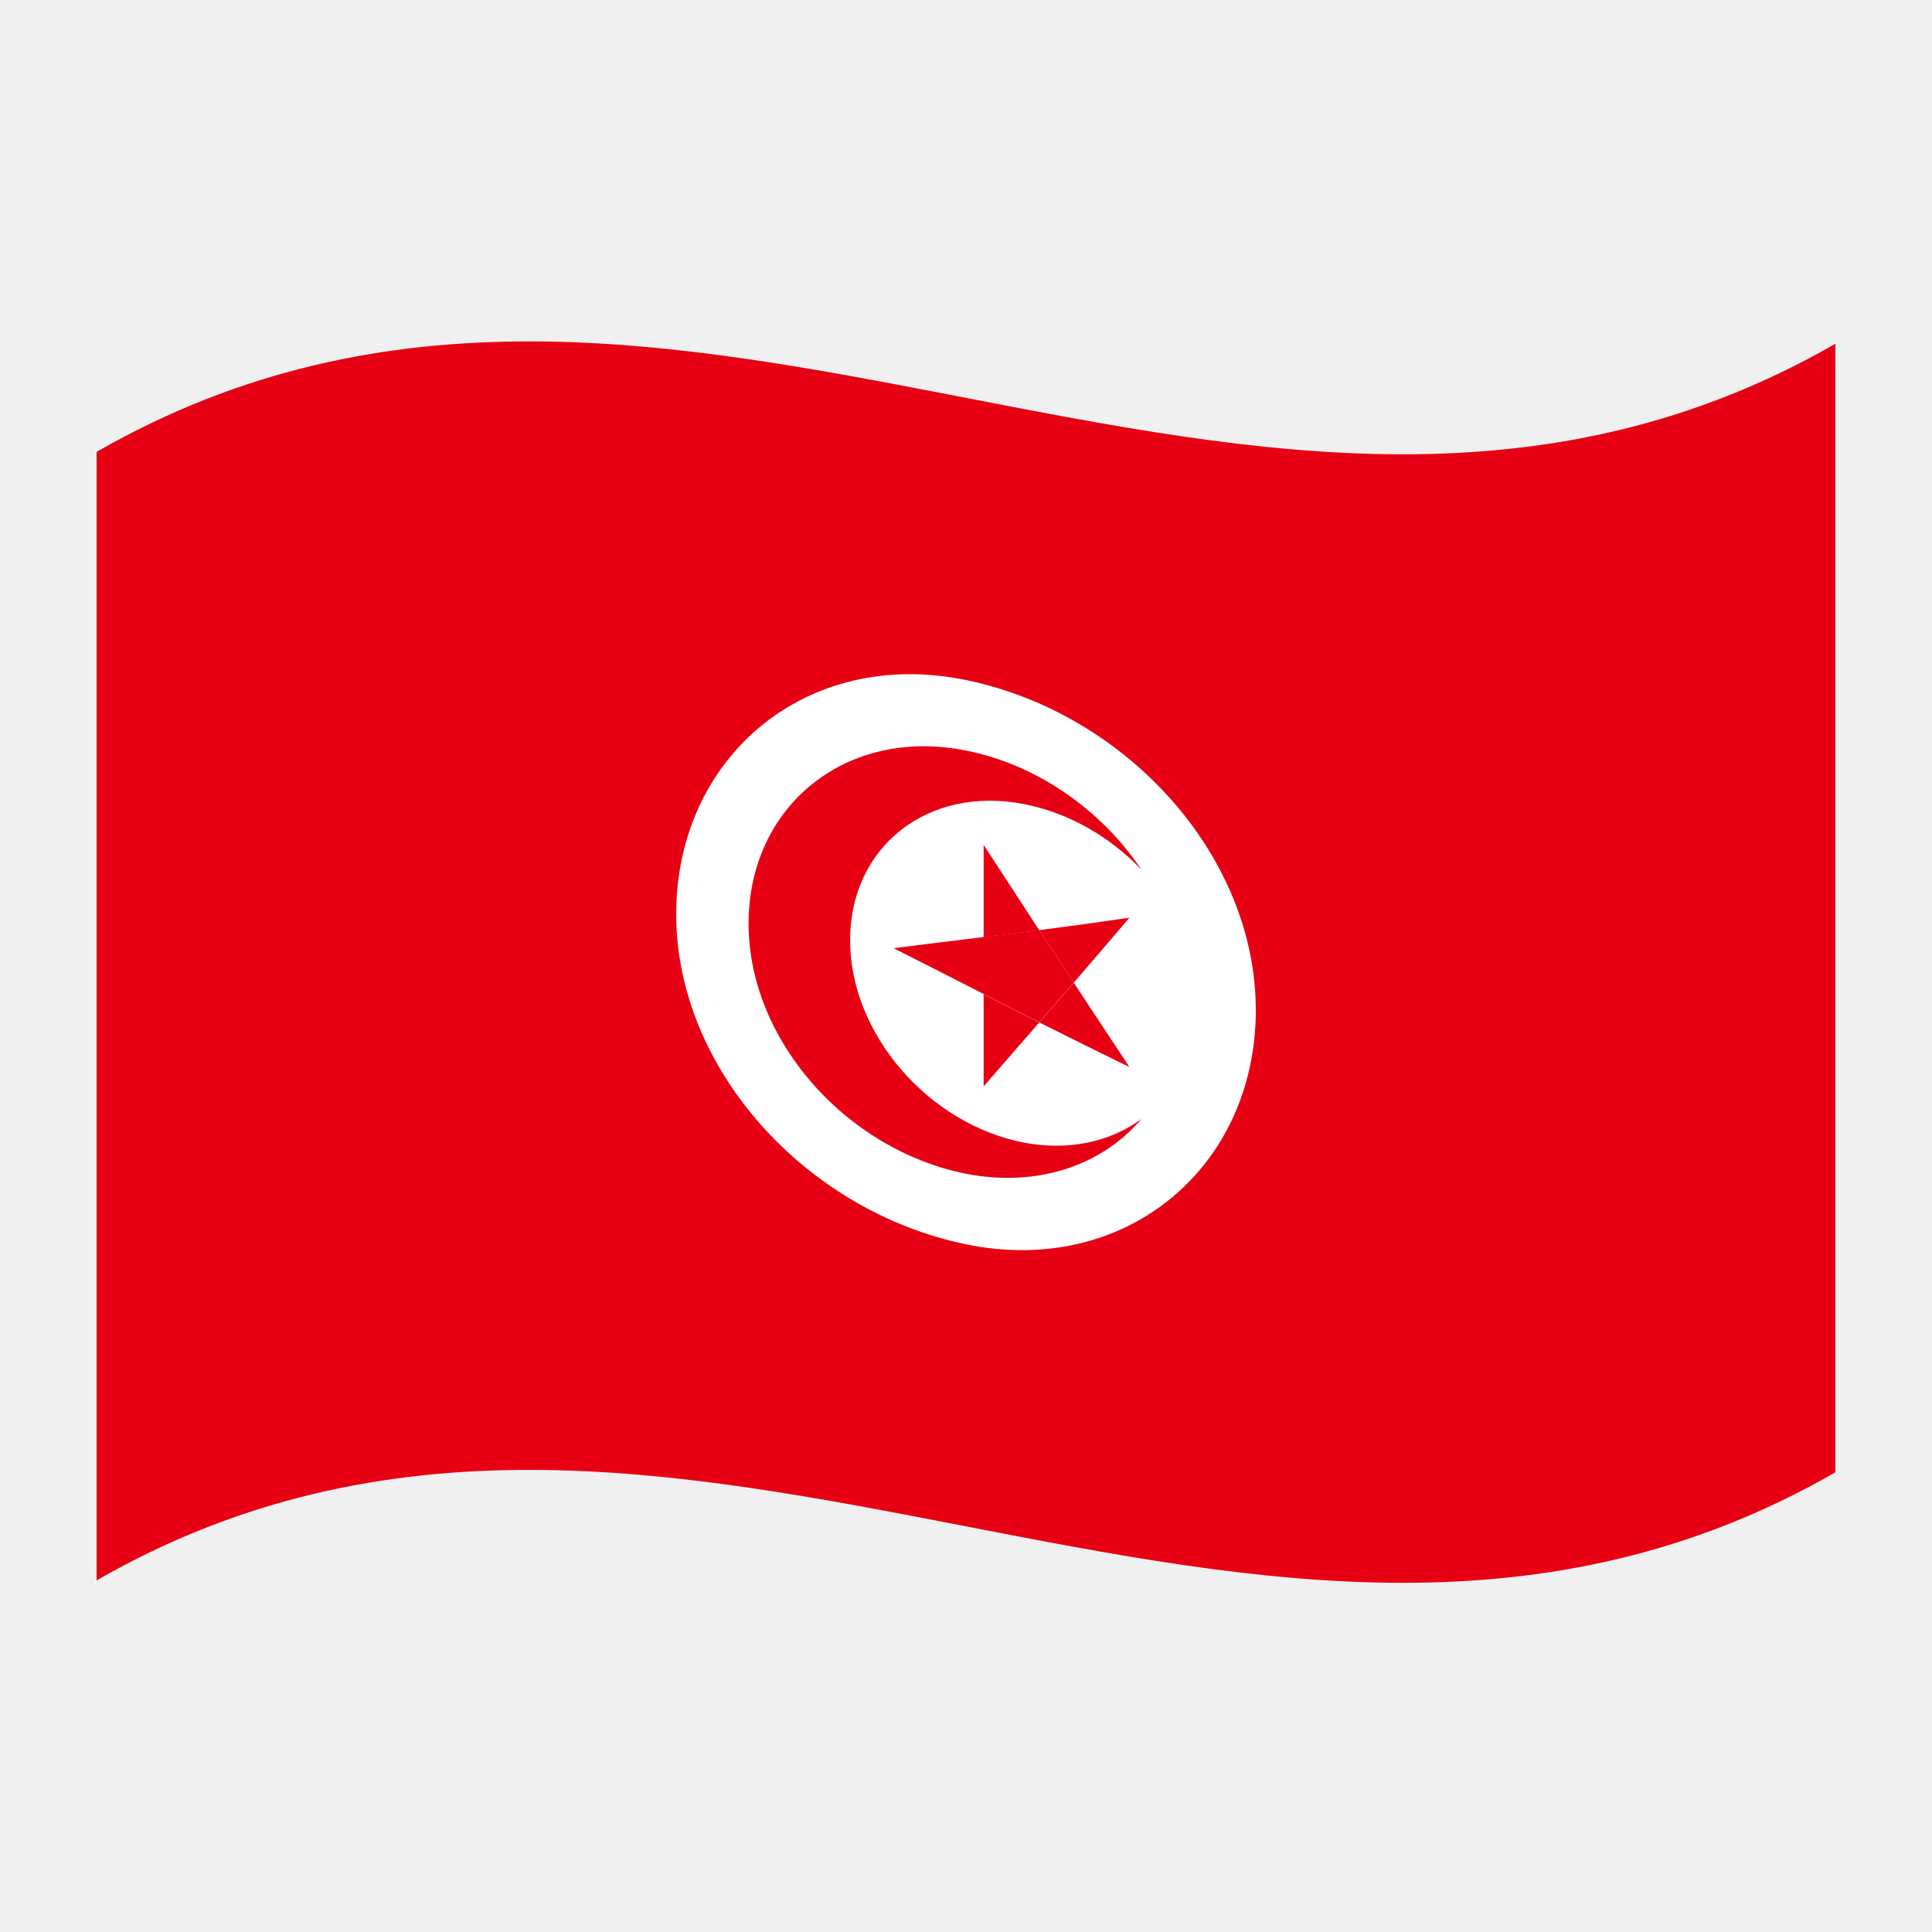
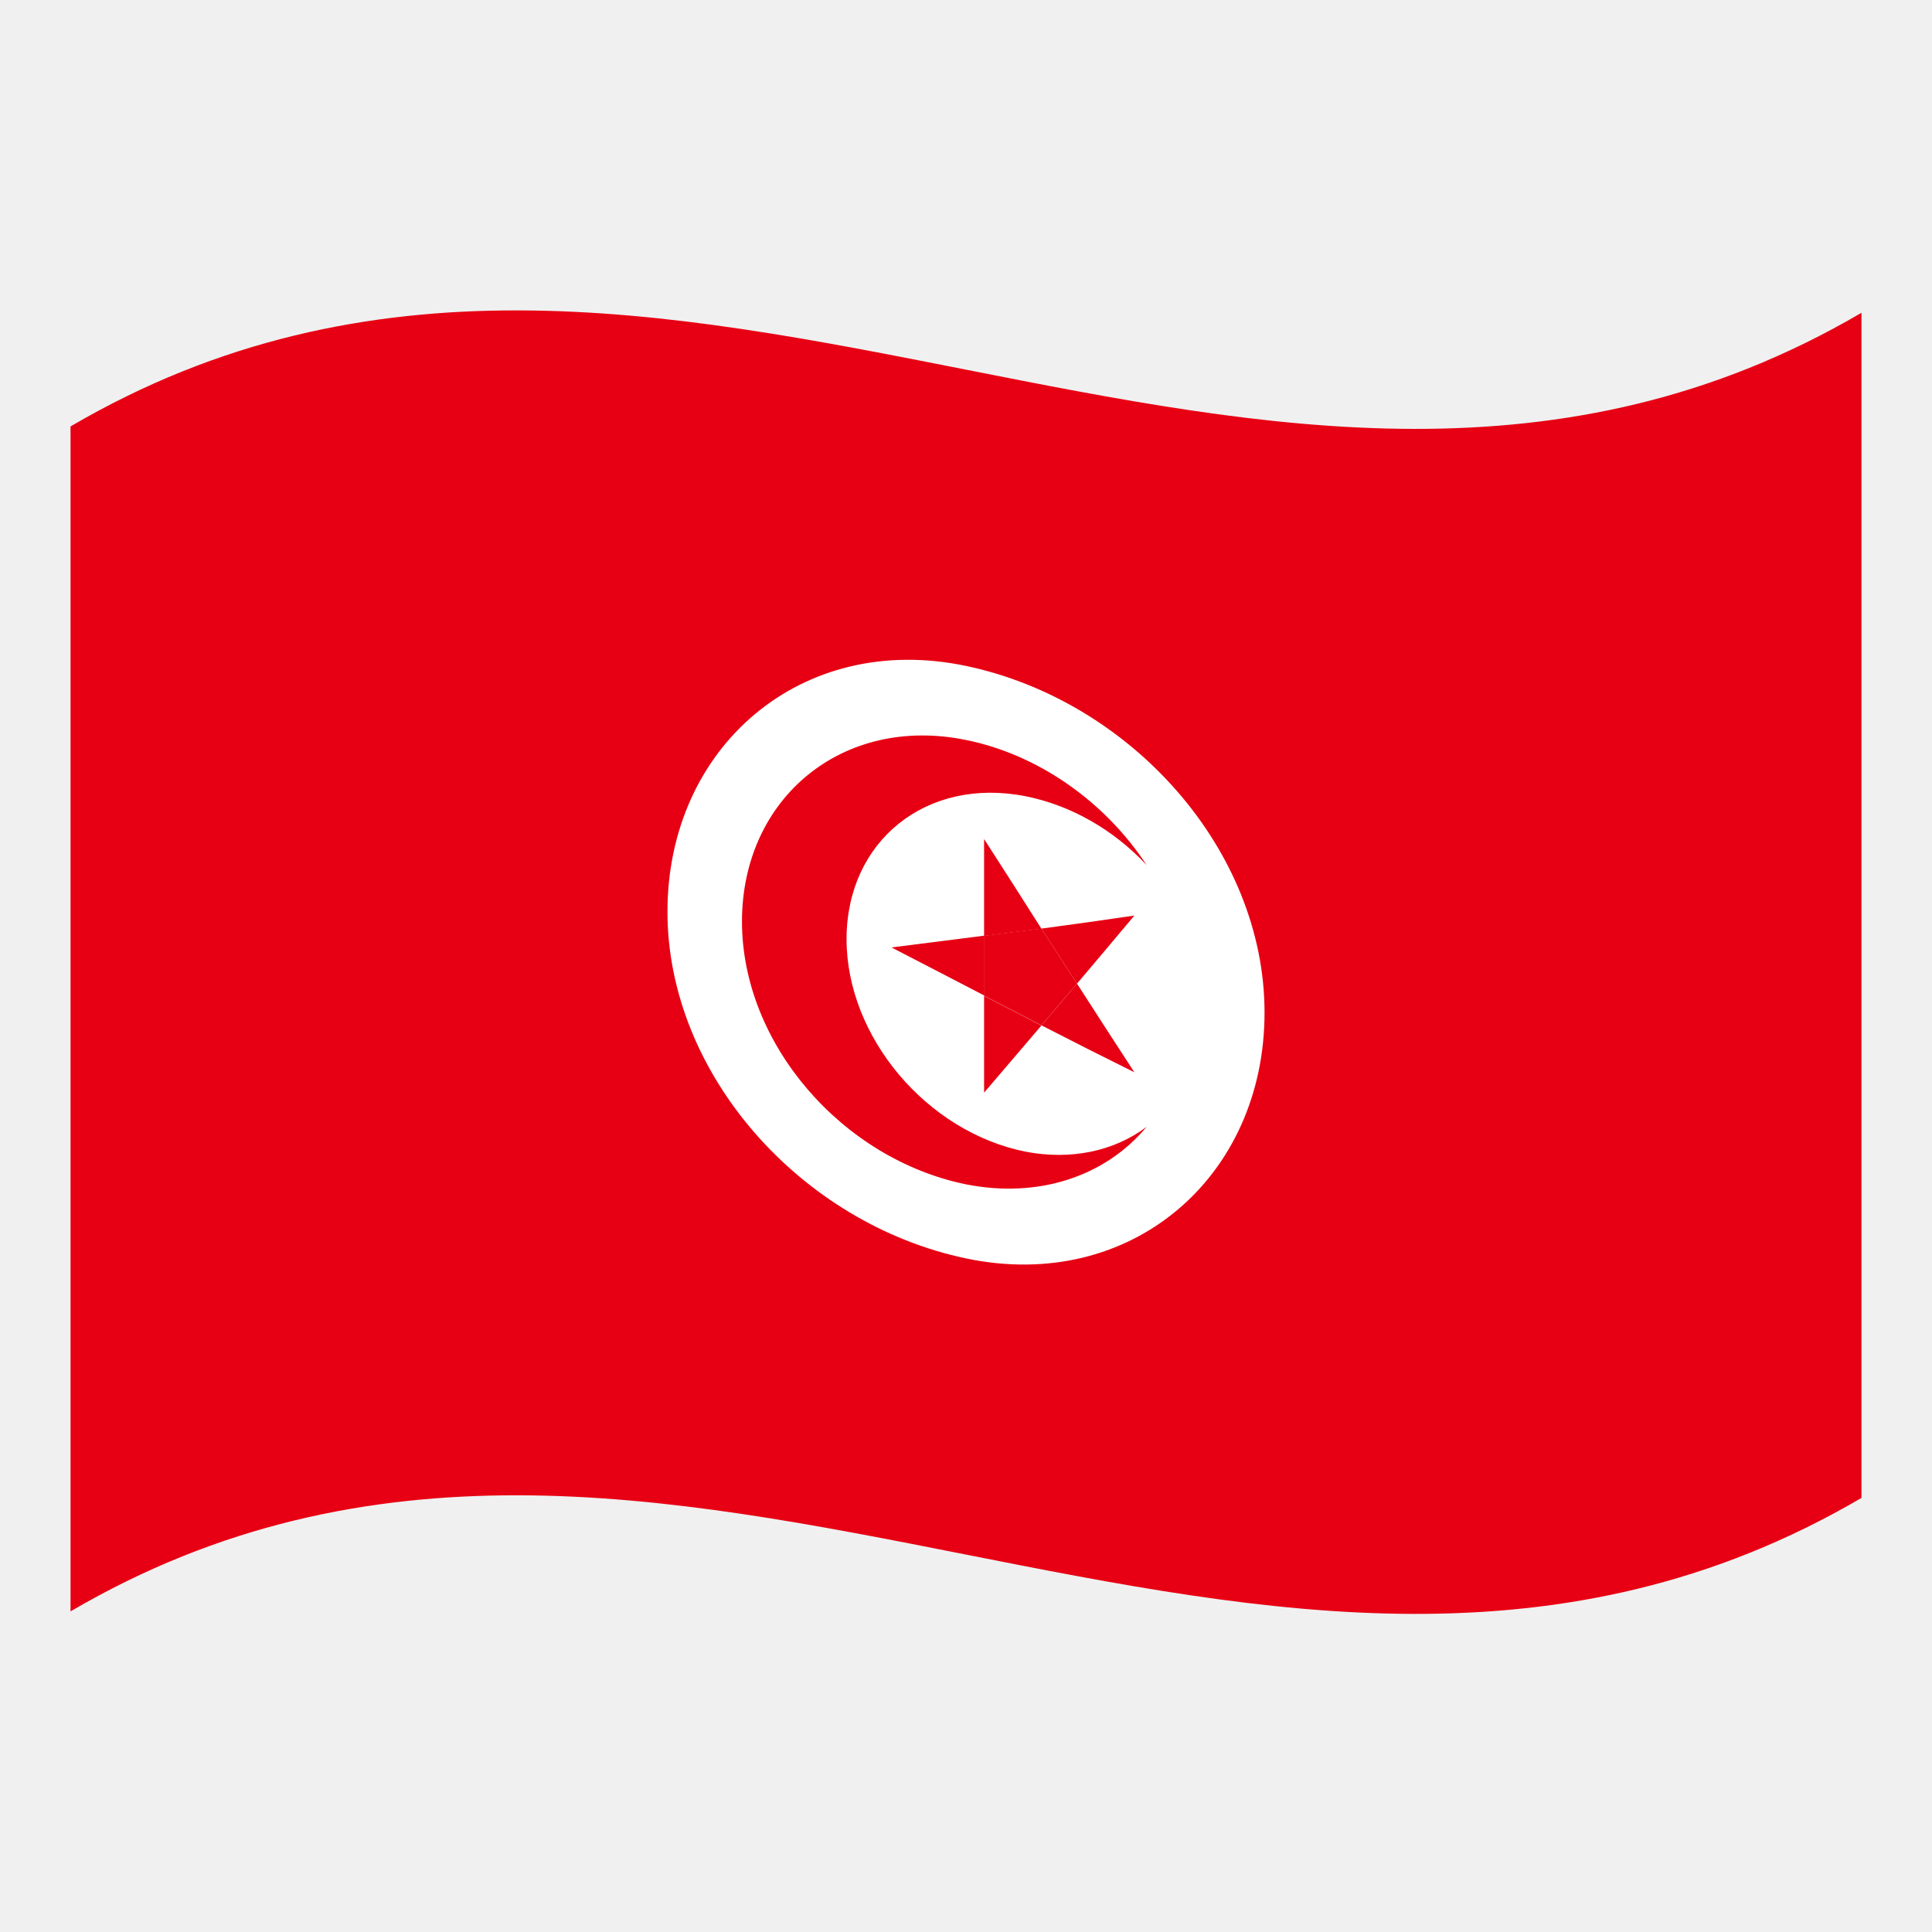
<svg xmlns="http://www.w3.org/2000/svg" version="1.1" id="Layer_1" x="0px" y="0px" viewBox="0 0 1260 1260" style="enable-background:new 0 0 1260 1260;" xml:space="preserve">
  <style type="text/css">
	.st0{fill:#E70013;}
	.st1{fill:#FFFFFF;}
</style>
  <g>
-     <path class="st0" d="M63,294.7v736c378-217.1,756,146.6,1134-70.5v-736C819,441.3,441,77.7,63,294.7z" />
-     <path class="st1" d="M630,443.5C525.6,422,441,494,441,596.2c0,101,84.6,193.8,189,215.3c104.4,21.5,189-50.5,189-152.7   C819,557.7,734.4,465,630,443.5z" />
-     <path class="st0" d="M554.4,613.2c0-61.1,50.8-101,113.4-88.8c28.4,5.5,55.7,20.8,76.6,42.8c-26.6-39.8-69.1-68.8-114.4-77.7   c-78.3-15.7-141.8,36.3-141.8,112.8c0,76,63.5,147.5,141.8,163.2c45.2,8.8,87.7-4.4,114.4-35.7c-20.9,15.3-48.2,20.8-76.6,15.4   C605.2,733,554.4,674,554.4,613.2z" />
-     <path class="st0" d="M736.6,695.9c-12.1-18.2-24.2-36.6-36.3-55c-7.5,8.7-15,17.3-22.5,25.9C697.4,676.6,717,686.4,736.6,695.9z" />
-     <path class="st0" d="M582.8,618.4c19.6,9.9,39.2,19.9,58.8,29.9v-37.2C621.9,613.5,602.3,615.9,582.8,618.4z" />
-     <path class="st0" d="M641.5,708.5c12.1-13.9,24.2-27.8,36.3-41.7c-12.1-6.1-24.2-12.2-36.3-18.4V708.5z" />
-     <path class="st0" d="M641.5,551v60.2c12.1-1.5,24.2-3,36.3-4.5C665.7,588.1,653.6,569.5,641.5,551z" />
-     <path class="st0" d="M677.8,606.6c7.5,11.4,15,22.8,22.5,34.2c12.1-14,24.2-28.1,36.3-42.3C717,601.4,697.4,604.1,677.8,606.6z" />
-     <path class="st0" d="M641.5,611.1v37.2c12.1,6.2,24.2,12.3,36.3,18.4c7.5-8.6,15-17.3,22.5-25.9c-7.5-11.4-15-22.8-22.5-34.2   C665.7,608.1,653.6,609.6,641.5,611.1z" />
+     <path class="st0" d="M46,278.1v772.8c389.3-228,778.7,153.9,1168-74V204C824.7,432,435.3,50.2,46,278.1z" />
+     <path class="st1" d="M630,434.3c-107.5-22.6-194.7,53-194.7,160.3c0,106,87.1,203.5,194.7,226.1c107.5,22.6,194.7-53,194.7-160.3   C824.7,554.2,737.5,456.9,630,434.3z" />
+     <path class="st0" d="M552.1,612.5c0-64.2,52.3-106,116.8-93.2c29.3,5.8,57.4,21.8,78.9,44.9c-27.4-41.8-71.2-72.2-117.8-81.6   c-80.6-16.5-146.1,38.1-146.1,118.4c0,79.8,65.4,154.9,146.1,171.4c46.6,9.2,90.3-4.6,117.8-37.5c-21.5,16.1-49.6,21.8-78.9,16.2   C604.5,738.3,552.1,676.3,552.1,612.5z" />
+     <path class="st0" d="M739.8,699.3c-12.5-19.1-24.9-38.4-37.4-57.8c-7.7,9.1-15.5,18.2-23.2,27.2   C699.4,679.1,719.6,689.3,739.8,699.3z" />
+     <path class="st0" d="M581.4,617.9c20.2,10.4,40.4,20.9,60.6,31.4v-39.1C621.7,612.8,601.5,615.3,581.4,617.9z" />
+     <path class="st0" d="M641.8,712.6c12.5-14.6,24.9-29.2,37.4-43.8c-12.5-6.4-24.9-12.8-37.4-19.3V712.6z" />
+     <path class="st0" d="M641.8,547.2v63.2c12.5-1.6,24.9-3.2,37.4-4.7C666.8,586.1,654.3,566.6,641.8,547.2z" />
+     <path class="st0" d="M679.2,605.6c7.7,12,15.4,23.9,23.2,35.9c12.5-14.7,24.9-29.5,37.4-44.4C719.6,600.1,699.4,602.9,679.2,605.6z   " />
+     <path class="st0" d="M641.8,610.3v39.1c12.5,6.5,24.9,12.9,37.4,19.3c7.7-9,15.4-18.2,23.2-27.2c-7.7-12-15.5-23.9-23.2-35.9   C666.8,607.1,654.3,608.7,641.8,610.3z" />
  </g>
</svg>
